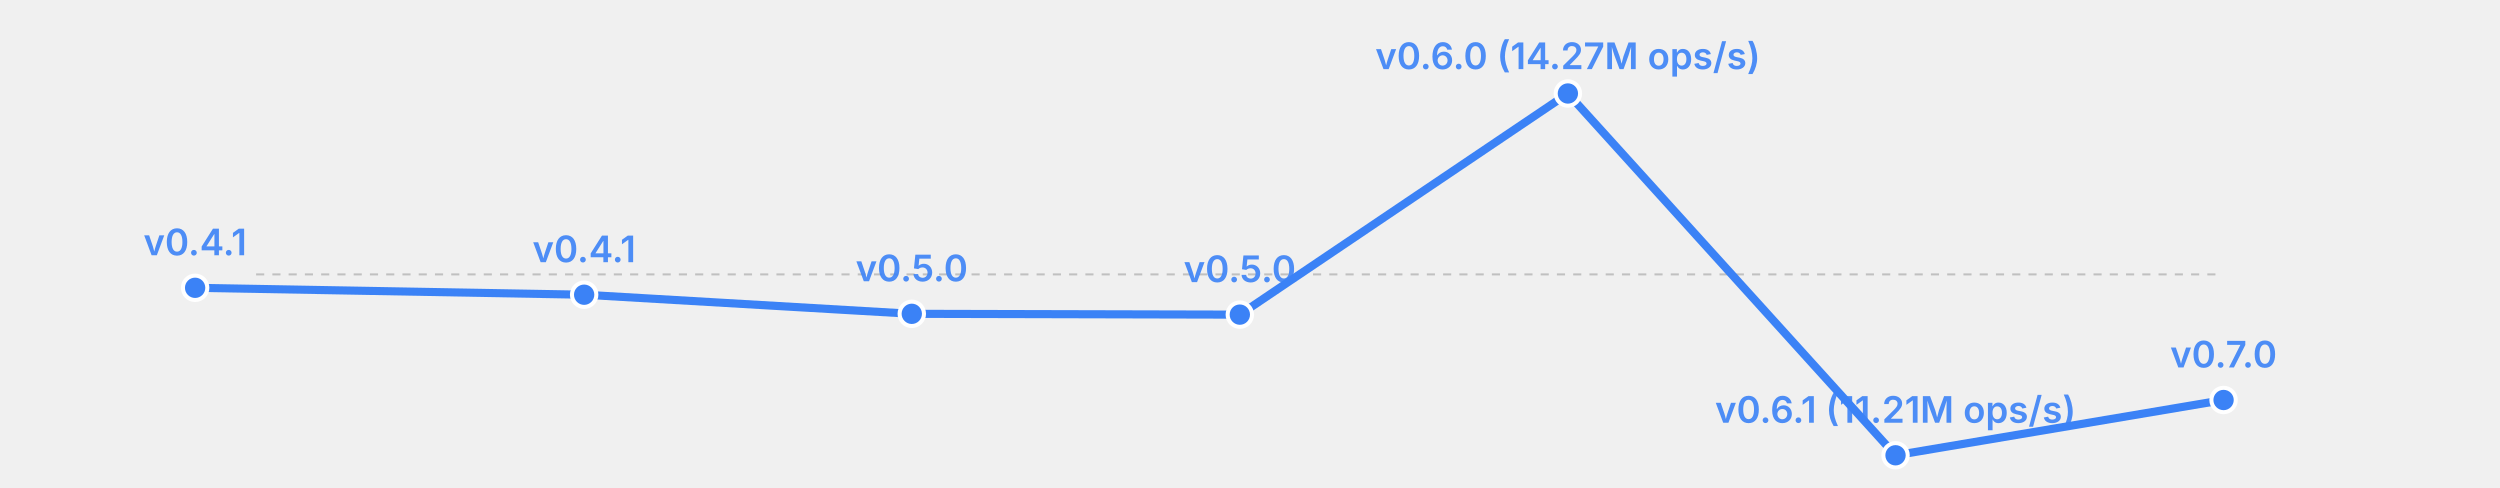
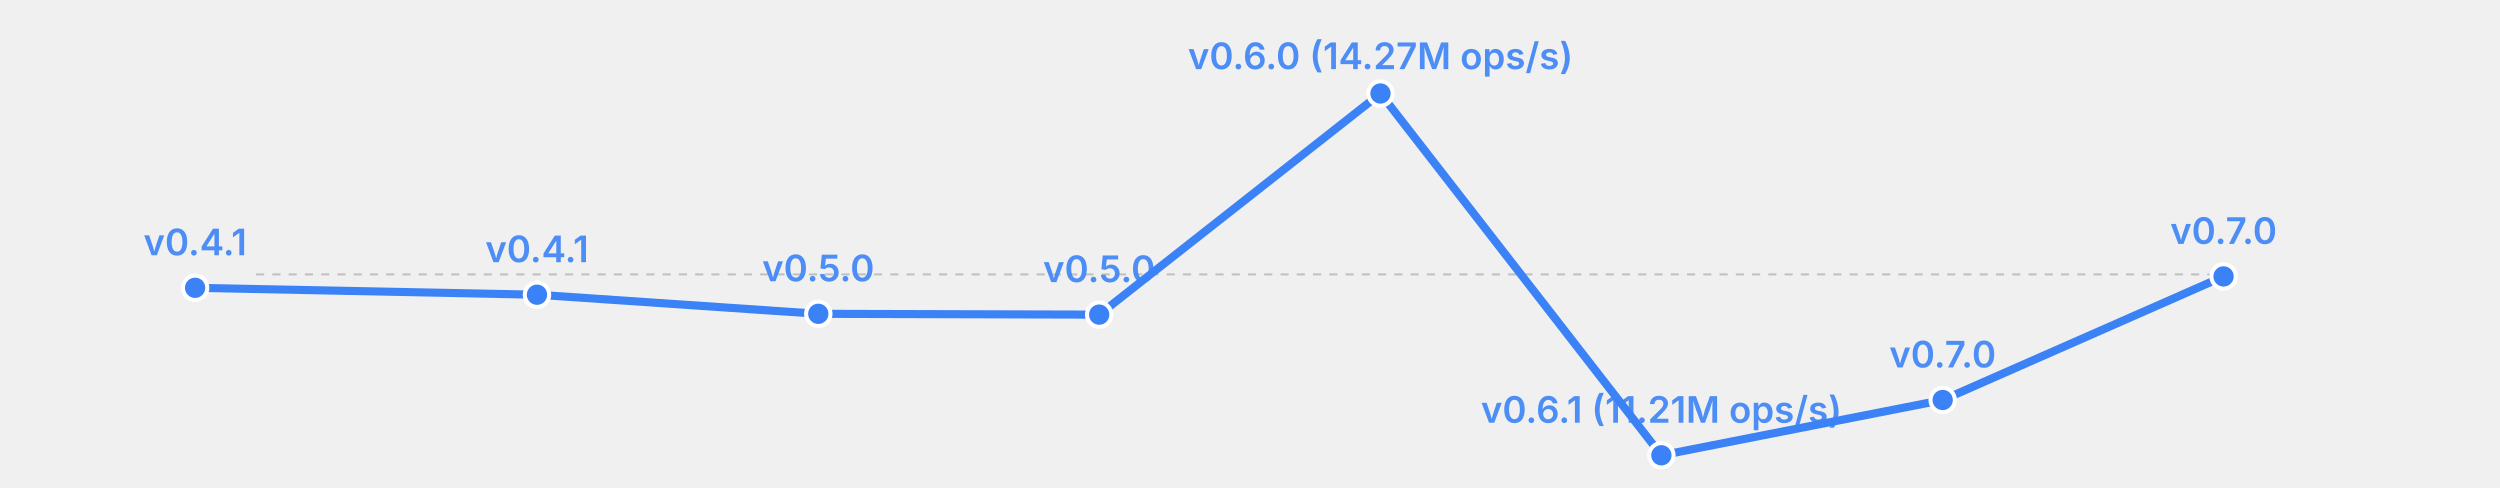
<svg xmlns="http://www.w3.org/2000/svg" width="615" height="120" viewBox="0 0 615 120">
  <rect width="615" height="120" fill="transparent" />
  <line x1="63" y1="67.5" x2="547" y2="67.5" stroke="currentColor" stroke-width="0.5" opacity="0.2" stroke-dasharray="2,2" />
-   <polyline fill="none" stroke="#3b82f6" stroke-width="2" points="48.0,70.8 143.7,72.5 224.3,77.2 305.0,77.4 385.7,23.0 466.3,112.0 547.0,98.4" stroke-linecap="round" stroke-linejoin="round" />
+   <polyline fill="none" stroke="#3b82f6" stroke-width="2" points="48.0,70.8 132.1,72.5 201.3,77.2 270.4,77.4 339.6,23.0 408.7,112.0 477.9,98.4 547.0,68.0" stroke-linecap="round" stroke-linejoin="round" />
  <circle cx="48.0" cy="70.8" r="3" fill="#3b82f6" stroke="white" stroke-width="1" />
  <text x="48.0" y="62.8" font-size="9" fill="#3b82f6" text-anchor="middle" font-family="system-ui, -apple-system, sans-serif" font-weight="600" opacity="0.9">v0.4.1</text>
-   <circle cx="143.7" cy="72.5" r="3" fill="#3b82f6" stroke="white" stroke-width="1" />
-   <text x="143.7" y="64.5" font-size="9" fill="#3b82f6" text-anchor="middle" font-family="system-ui, -apple-system, sans-serif" font-weight="600" opacity="0.9">v0.4.1</text>
-   <circle cx="224.3" cy="77.2" r="3" fill="#3b82f6" stroke="white" stroke-width="1" />
-   <text x="224.3" y="69.2" font-size="9" fill="#3b82f6" text-anchor="middle" font-family="system-ui, -apple-system, sans-serif" font-weight="600" opacity="0.9">v0.5.0</text>
-   <circle cx="305.0" cy="77.4" r="3" fill="#3b82f6" stroke="white" stroke-width="1" />
-   <text x="305.0" y="69.4" font-size="9" fill="#3b82f6" text-anchor="middle" font-family="system-ui, -apple-system, sans-serif" font-weight="600" opacity="0.9">v0.5.0</text>
-   <circle cx="385.7" cy="23.0" r="3" fill="#3b82f6" stroke="white" stroke-width="1" />
-   <text x="385.7" y="17.0" font-size="9" fill="#3b82f6" text-anchor="middle" font-family="system-ui, -apple-system, sans-serif" font-weight="600" opacity="0.9">v0.6.0 (14.27M ops/s)</text>
-   <circle cx="466.3" cy="112.0" r="3" fill="#3b82f6" stroke="white" stroke-width="1" />
-   <text x="466.3" y="104.0" font-size="9" fill="#3b82f6" text-anchor="middle" font-family="system-ui, -apple-system, sans-serif" font-weight="600" opacity="0.9">v0.6.1 (11.21M ops/s)</text>
-   <circle cx="547.0" cy="98.4" r="3" fill="#3b82f6" stroke="white" stroke-width="1" />
-   <text x="547.0" y="90.4" font-size="9" fill="#3b82f6" text-anchor="middle" font-family="system-ui, -apple-system, sans-serif" font-weight="600" opacity="0.9">v0.7.0</text>
+   <circle cx="132.1" cy="72.5" r="3" fill="#3b82f6" stroke="white" stroke-width="1" />
+   <text x="132.1" y="64.5" font-size="9" fill="#3b82f6" text-anchor="middle" font-family="system-ui, -apple-system, sans-serif" font-weight="600" opacity="0.9">v0.4.1</text>
+   <circle cx="201.3" cy="77.2" r="3" fill="#3b82f6" stroke="white" stroke-width="1" />
+   <text x="201.3" y="69.2" font-size="9" fill="#3b82f6" text-anchor="middle" font-family="system-ui, -apple-system, sans-serif" font-weight="600" opacity="0.9">v0.5.0</text>
+   <circle cx="270.4" cy="77.4" r="3" fill="#3b82f6" stroke="white" stroke-width="1" />
+   <text x="270.4" y="69.4" font-size="9" fill="#3b82f6" text-anchor="middle" font-family="system-ui, -apple-system, sans-serif" font-weight="600" opacity="0.9">v0.5.0</text>
+   <circle cx="339.6" cy="23.0" r="3" fill="#3b82f6" stroke="white" stroke-width="1" />
+   <text x="339.6" y="17.0" font-size="9" fill="#3b82f6" text-anchor="middle" font-family="system-ui, -apple-system, sans-serif" font-weight="600" opacity="0.9">v0.6.0 (14.27M ops/s)</text>
+   <circle cx="408.7" cy="112.0" r="3" fill="#3b82f6" stroke="white" stroke-width="1" />
+   <text x="408.7" y="104.0" font-size="9" fill="#3b82f6" text-anchor="middle" font-family="system-ui, -apple-system, sans-serif" font-weight="600" opacity="0.9">v0.6.1 (11.21M ops/s)</text>
+   <circle cx="477.9" cy="98.4" r="3" fill="#3b82f6" stroke="white" stroke-width="1" />
+   <text x="477.9" y="90.4" font-size="9" fill="#3b82f6" text-anchor="middle" font-family="system-ui, -apple-system, sans-serif" font-weight="600" opacity="0.9">v0.7.0</text>
+   <circle cx="547.0" cy="68.0" r="3" fill="#3b82f6" stroke="white" stroke-width="1" />
+   <text x="547.0" y="60.0" font-size="9" fill="#3b82f6" text-anchor="middle" font-family="system-ui, -apple-system, sans-serif" font-weight="600" opacity="0.9">v0.7.0</text>
</svg>
